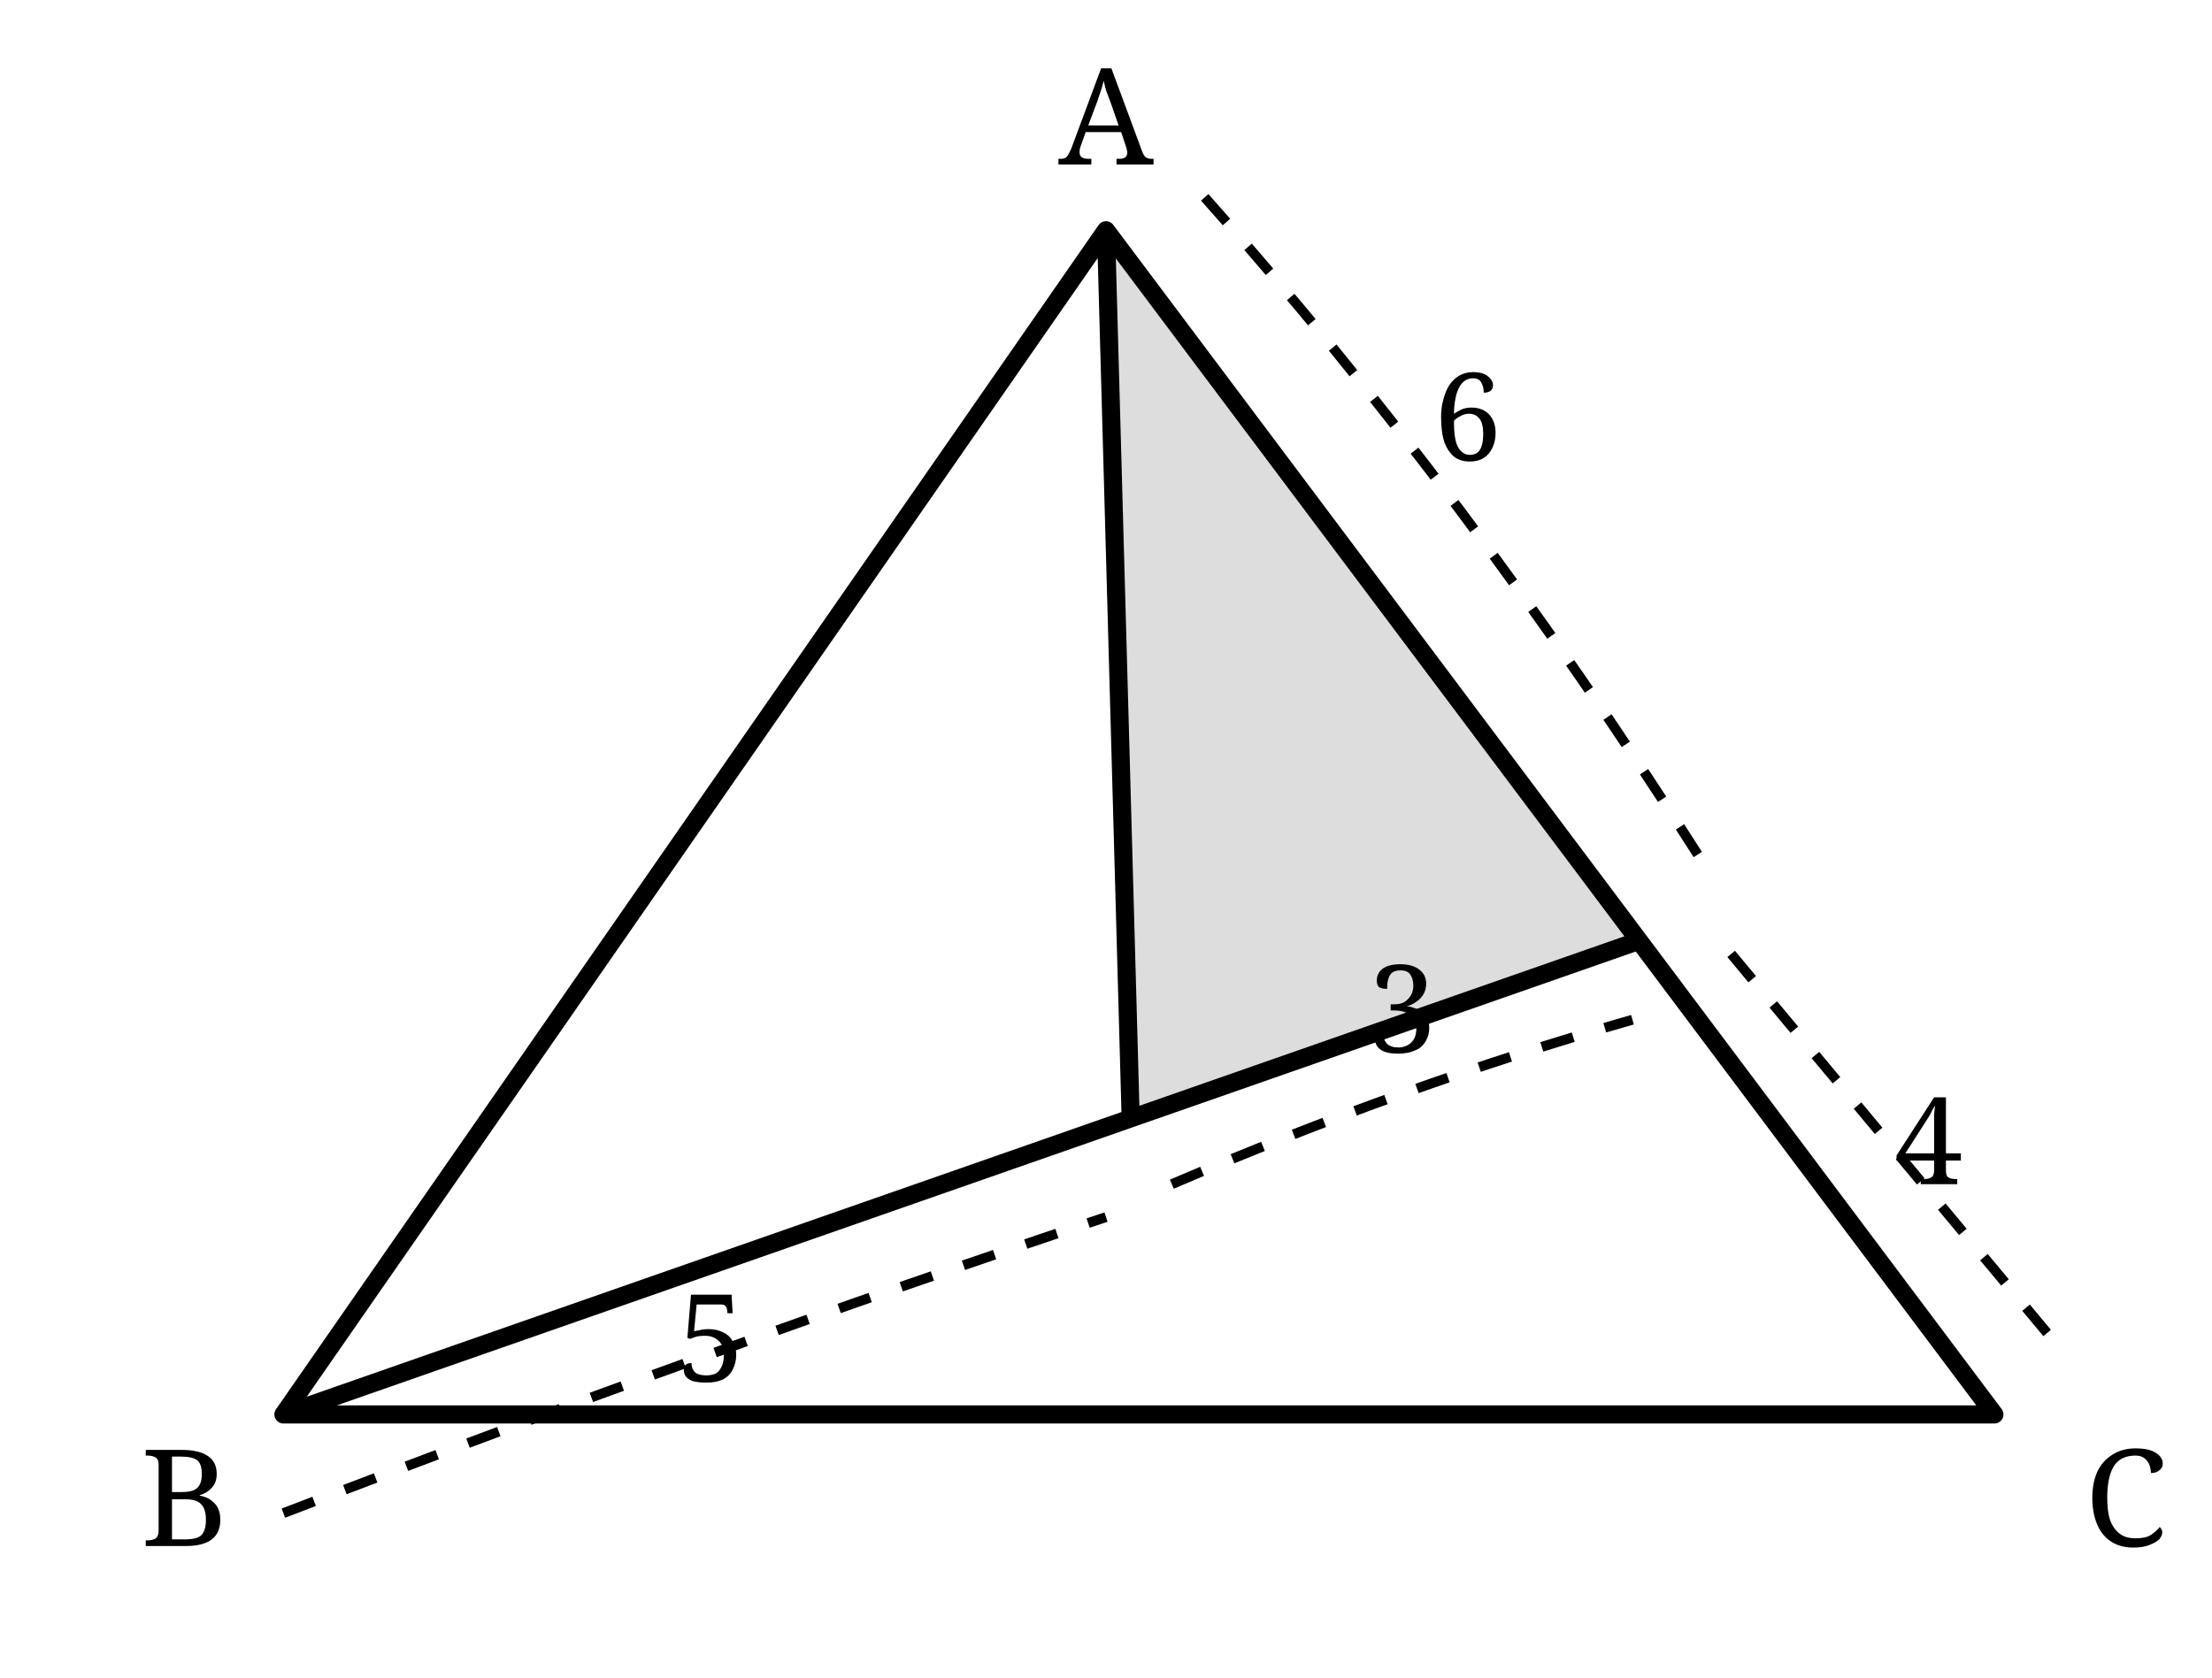
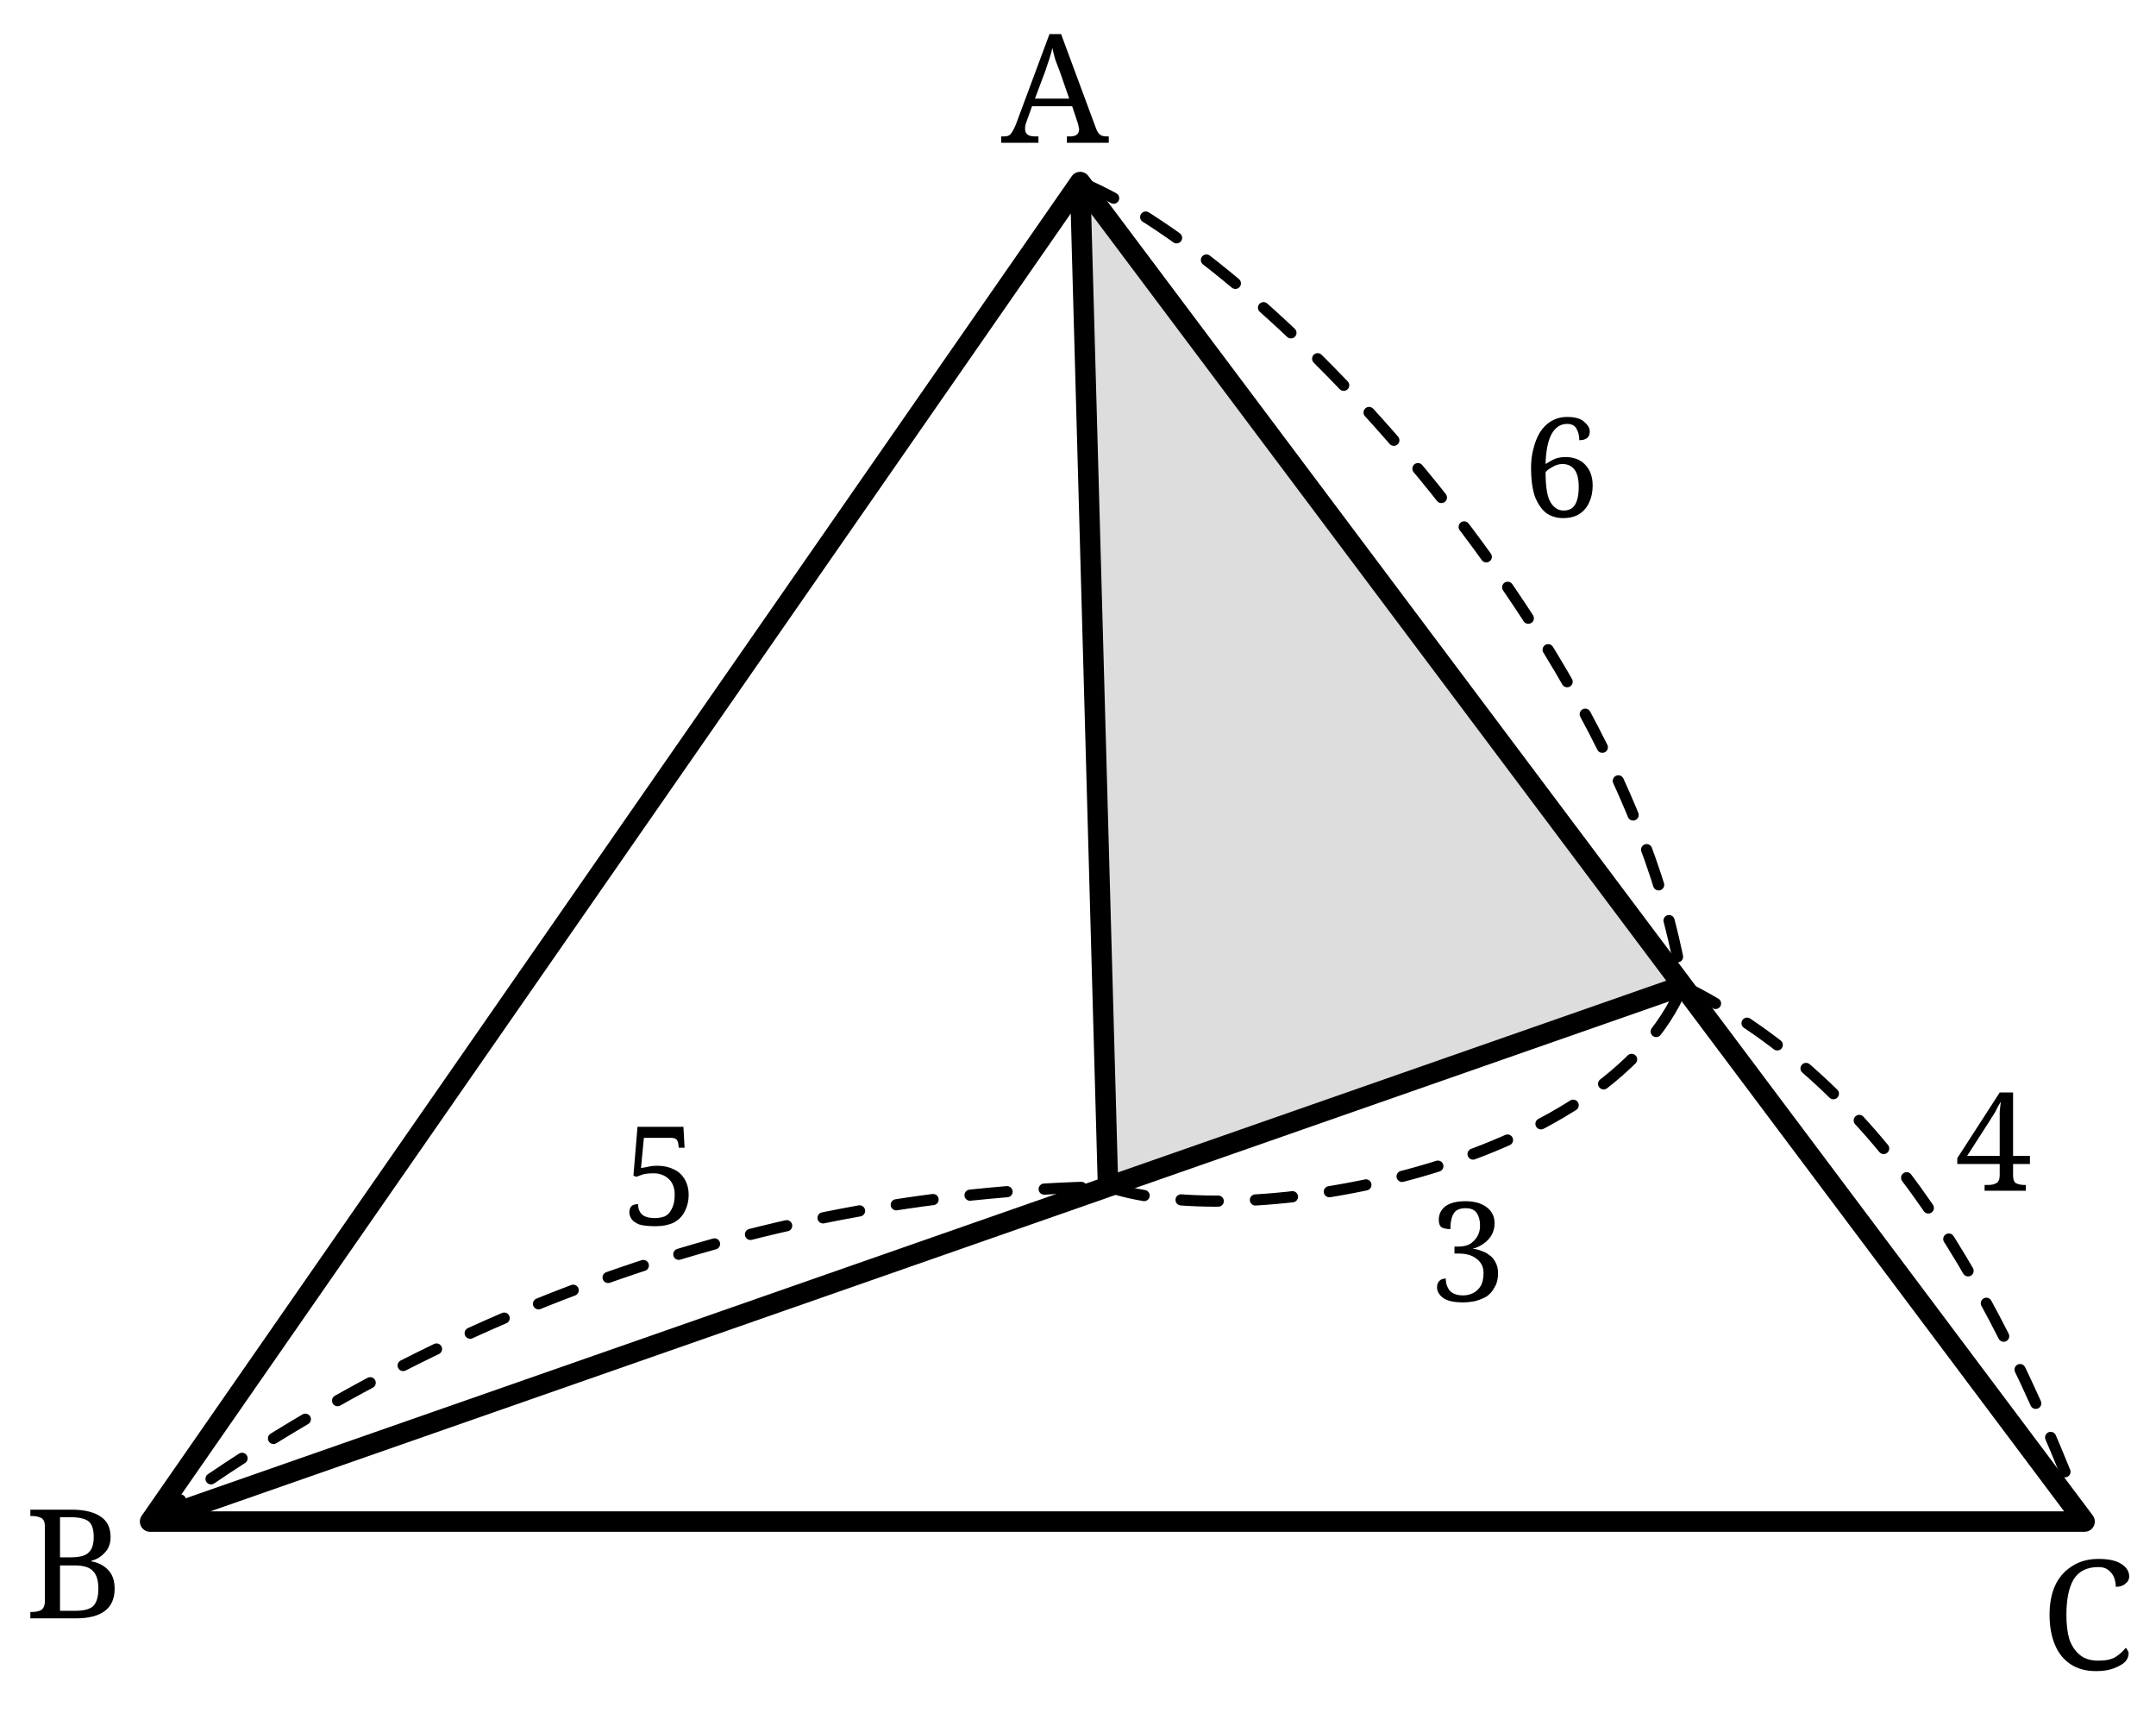
- <svg xmlns="http://www.w3.org/2000/svg" width="58mm" height="44mm" viewBox="-5 -5 66 51">
-   <defs>
-     <style>.main{stroke:#000;stroke-width:.55;fill:none;stroke-linecap:round;stroke-linejoin:round}.thin{stroke:#000;stroke-width:.32;fill:none}.dim{stroke:#000;stroke-width:.3;fill:none;stroke-dasharray:1 1}.shade{fill:#ddd}.label,.num{font-family:"CMU Serif","Computer Modern Serif",serif;fill:#000}.label{font-size:4.1px}.num{font-size:3.7px}</style>
+ <svg xmlns="http://www.w3.org/2000/svg" width="50mm" height="40mm" viewBox="-5 -5 56.897 46.364" version="1.1" id="svg30">
+   <defs id="defs4">
+     <style id="style2">.main{stroke:#000;stroke-width:.55;fill:none;stroke-linecap:round;stroke-linejoin:round}.thin{stroke:#000;stroke-width:.32;fill:none}.dim{stroke:#000;stroke-width:.3;fill:none;stroke-dasharray:1 1}.shade{fill:#ddd}.label,.num{font-family:"CMU Serif","Computer Modern Serif",serif;fill:#000}.label{font-size:4.1px}.num{font-size:3.7px}</style>
  </defs>
-   <polygon class="shade" points="28,2 44.2,23.6 28.75,29" />
-   <path class="main" d="M28 2 L3 38 L55 38 Z M3 38 L44.2 23.6 M28 2 L28.75 29" />
-   <path class="dim" d="M31 1 Q39 10 46 21 M47 24 Q52 30 57 36 M3 41 Q16 36 28 32 M30 31 Q37 28 44 26" />
-   <g class="num" text-anchor="middle">
-     <text x="39" y="9">6</text>
-     <text x="53" y="31">4</text>
-     <text x="16" y="37">5</text>
-     <text x="37" y="27">3</text>
+   <polygon class="shade" points="28,2 44.2,23.6 28.75,29 " id="polygon6" transform="translate(-4.494054,-2.107216)" />
+   <path class="main" d="M 23.506,-0.107 -1.494,35.893 H 50.506 Z M -1.494,35.893 l 41.2,-14.4 m -16.2,-21.6 0.75,27" id="path8" />
+   <path class="dim" d="m 23.506,-0.107 c 5.199,2.158 14.803,12.628 16.2,21.6 m 0,0 c 4.95,2.474 8.089,7.283 10.8,14.4 m -52,0 c 7.163,-5.241 15.904,-8.83 25.75,-9 m 0,0 c 3.665,1.247 13.415,-0.496 15.45,-5.4" id="path10" style="stroke-linecap:round;stroke-linejoin:round" />
+   <g class="num" text-anchor="middle" id="g20" transform="translate(-4.494054,-2.107216)">
+     <text x="40.937" y="11" id="text12">6</text>
+     <text x="52.549" y="29.11" id="text14">4</text>
+     <text x="16.715" y="30.031" id="text16">5</text>
+     <text x="38.409" y="32.078" id="text18">3</text>
  </g>
-   <g class="label" text-anchor="middle">
-     <text x="28" y="0">A</text>
-     <text x="0" y="42">B</text>
-     <text x="59" y="42">C</text>
+   <g class="label" text-anchor="middle" id="g28" transform="translate(-4.494054,-2.107216)">
+     <text x="27.326" y="0.945" id="text22">A</text>
+     <text x="0.964" y="40.601" id="text24">B</text>
+     <text x="55.083" y="41.973" id="text26">C</text>
  </g>
</svg>
